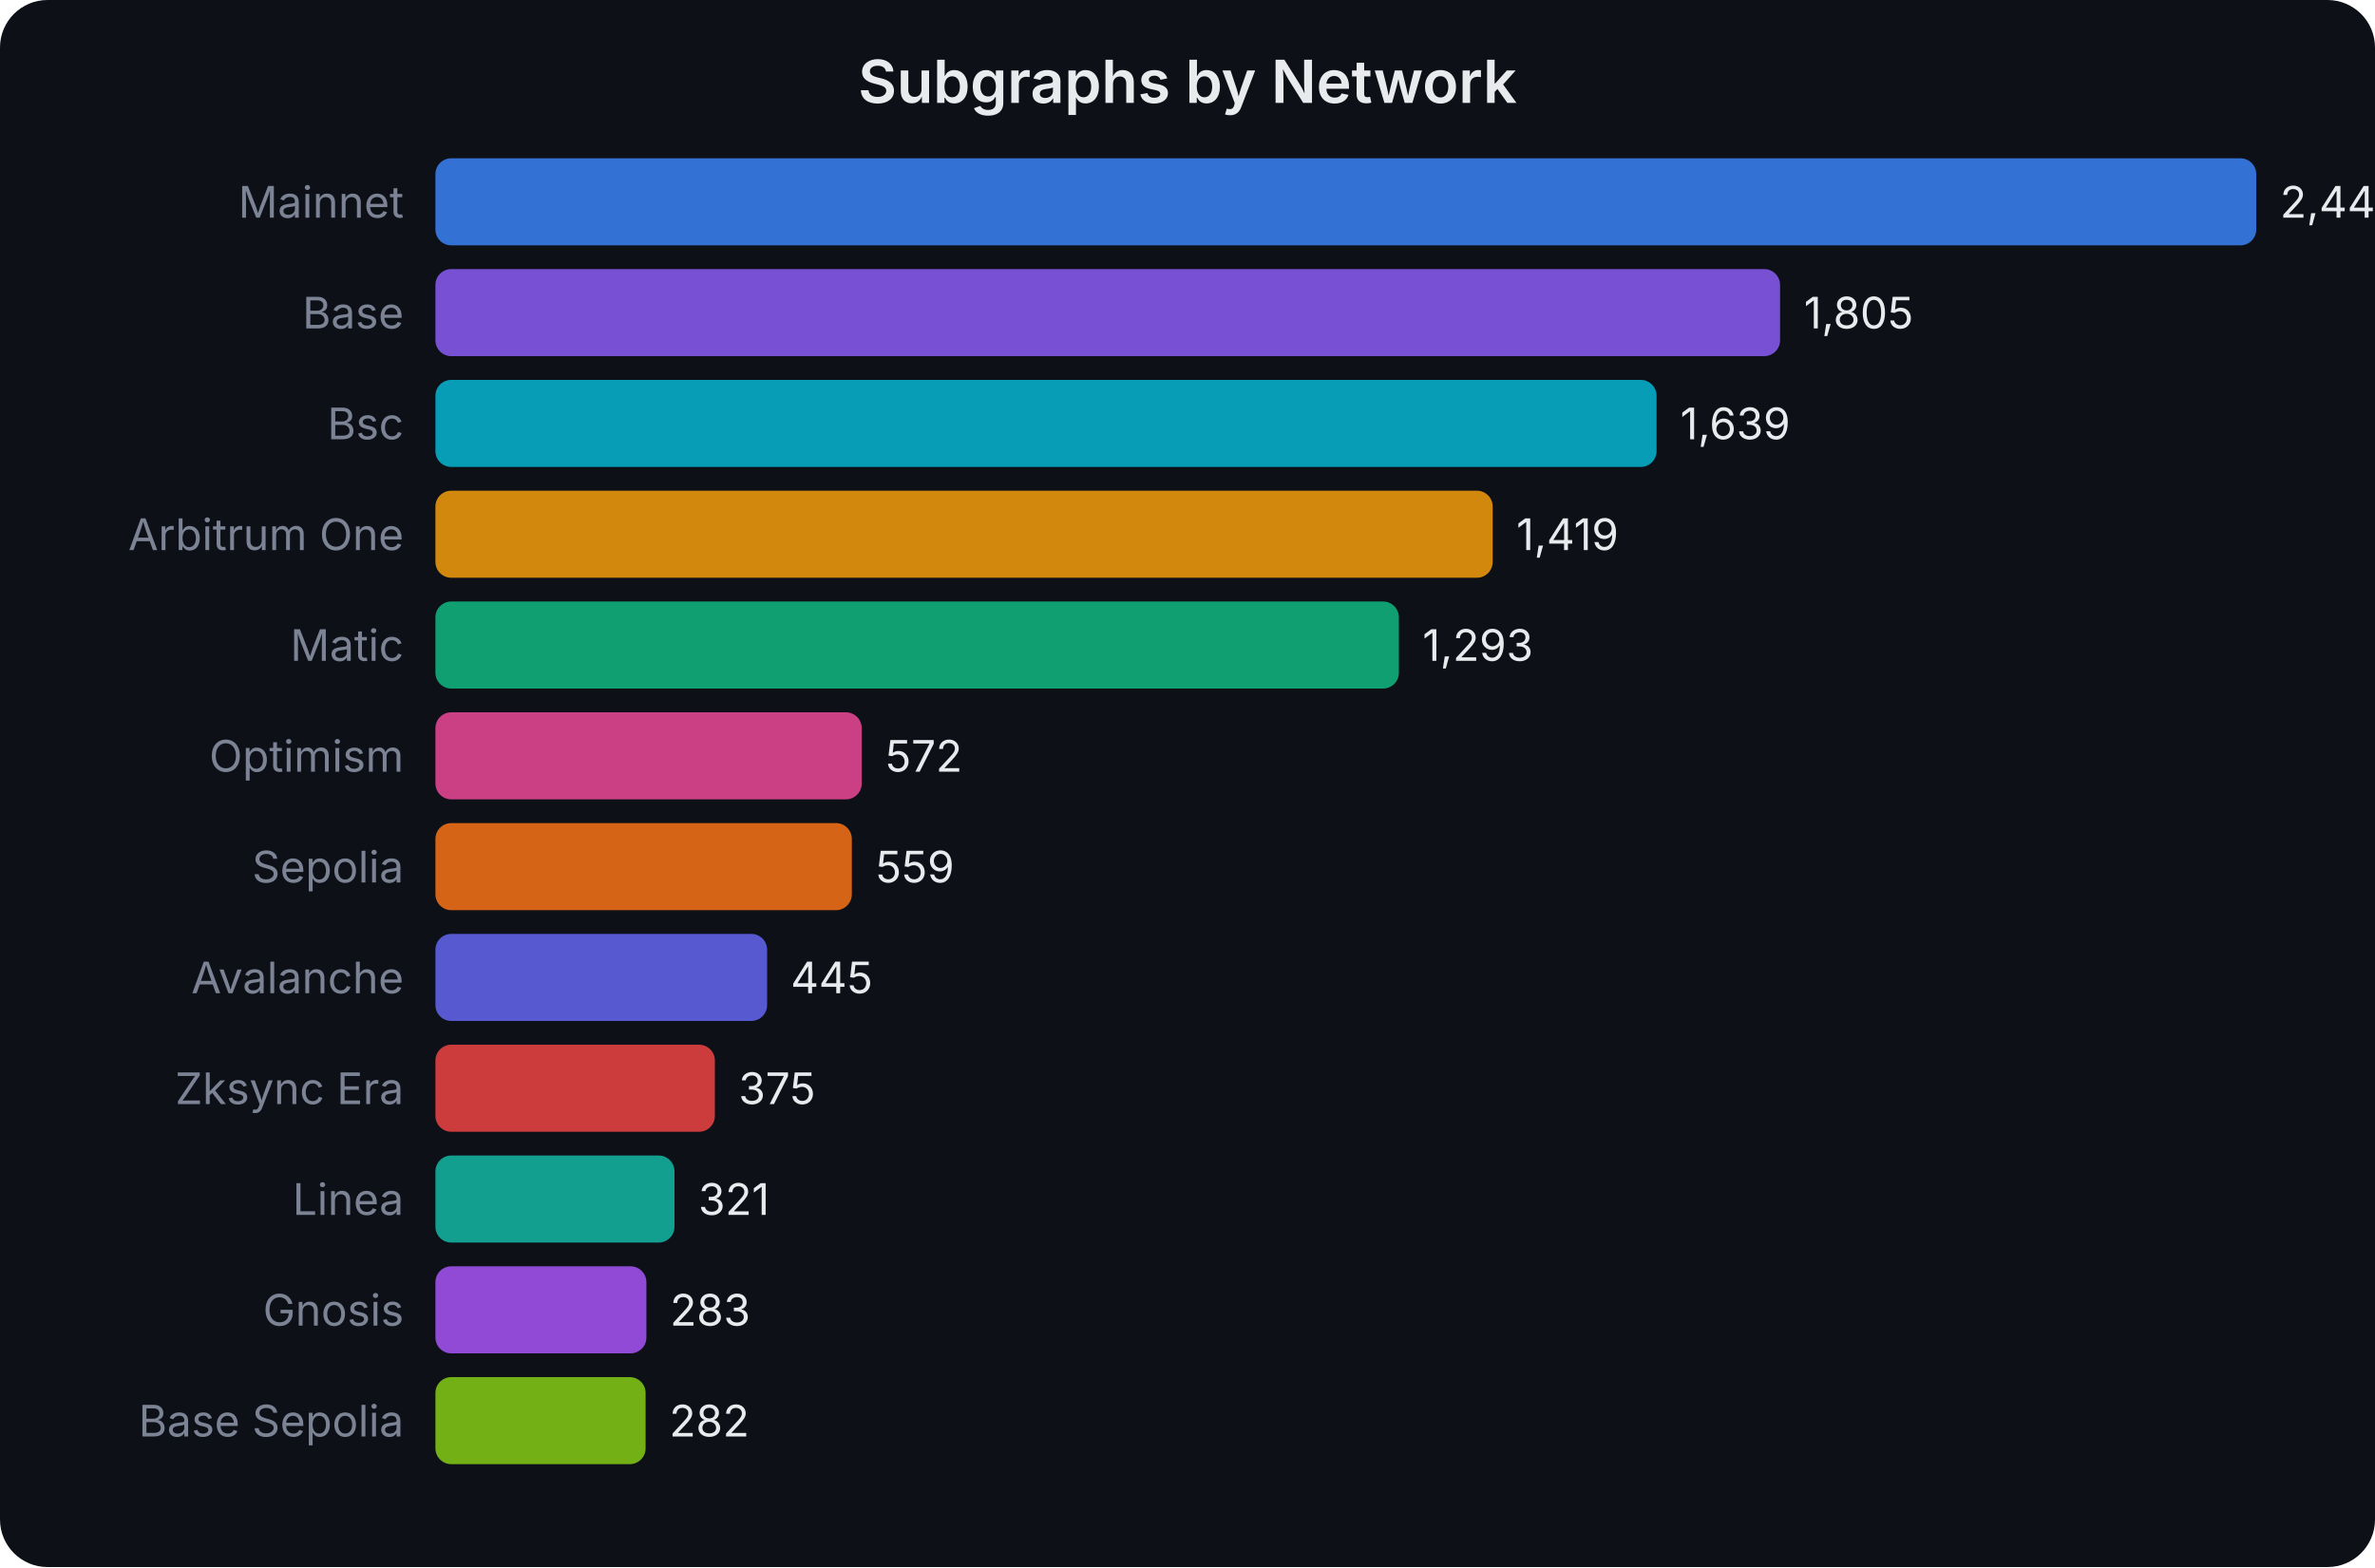
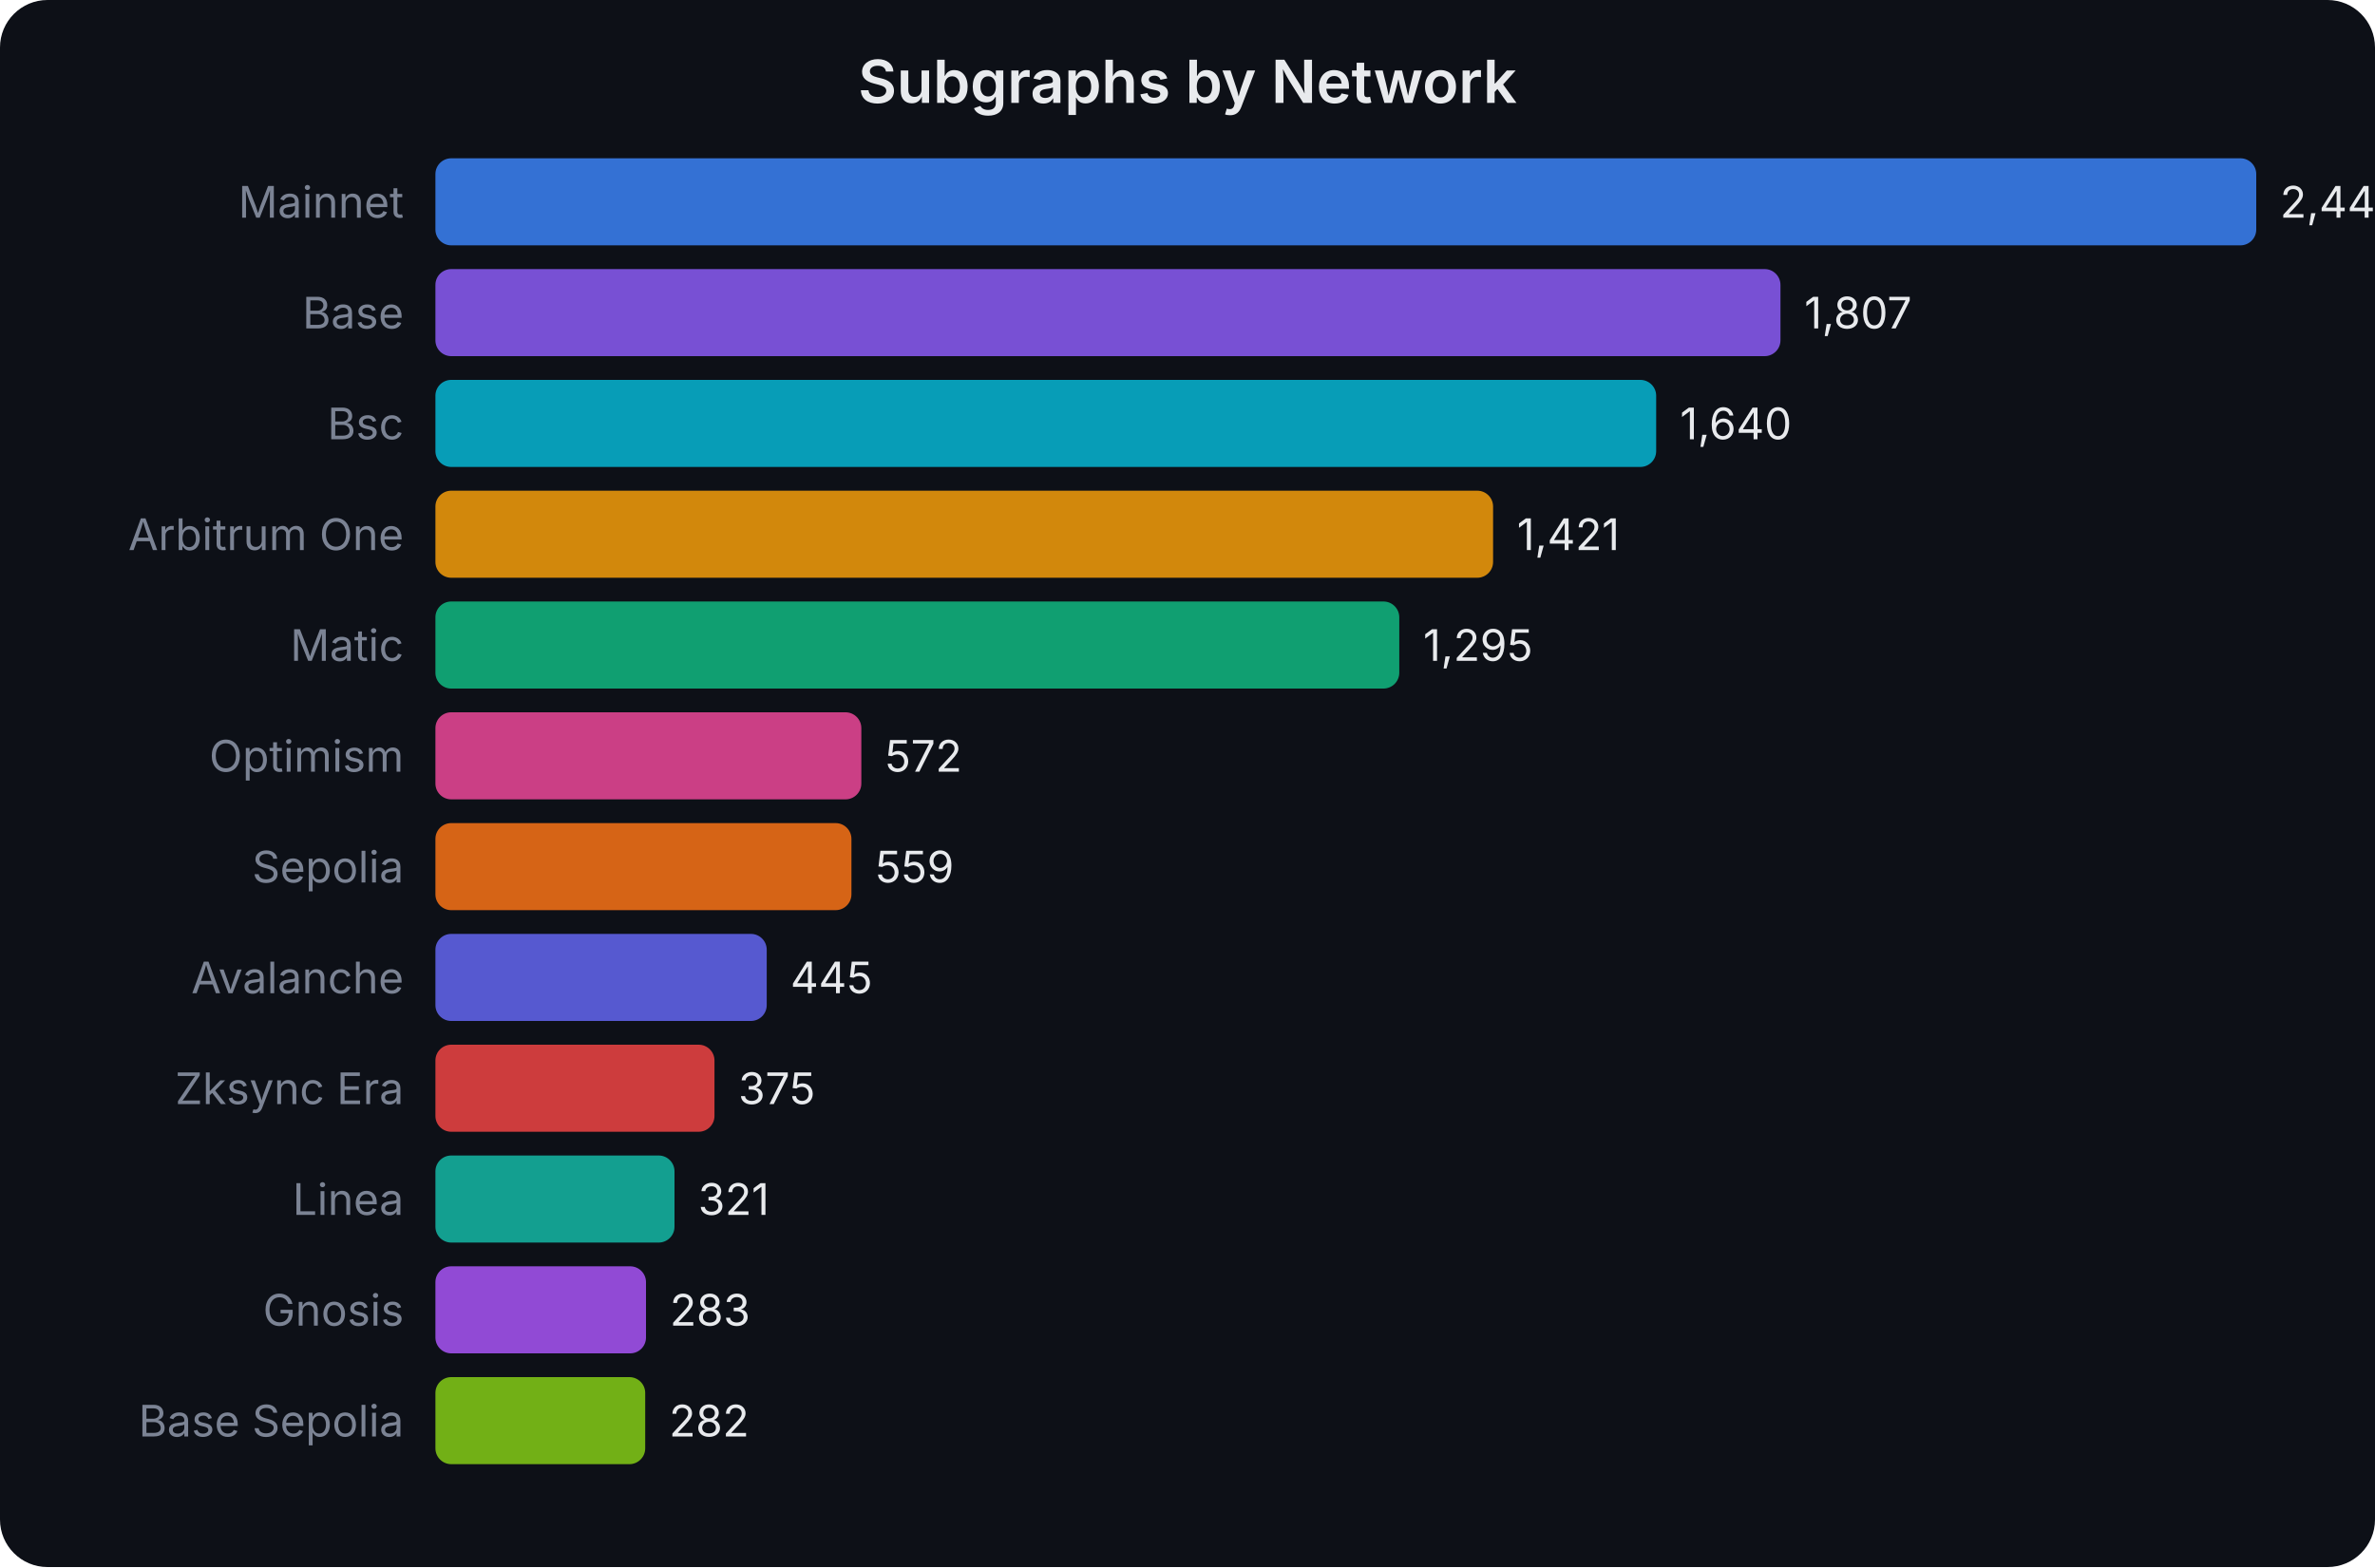
<svg xmlns="http://www.w3.org/2000/svg" width="600" height="396" viewBox="0 0 600 396" font-family="system-ui,-apple-system,sans-serif">
  <rect width="600" height="396" fill="#0d1017" rx="12" />
  <text x="300.0" y="26" text-anchor="middle" fill="#e8eaed" font-size="15" font-weight="600">Subgraphs by Network</text>
  <text x="102" y="55.0" text-anchor="end" fill="#7b8394" font-size="11">Mainnet</text>
  <rect x="110" y="40" width="460.0" height="22" rx="4" fill="#3b82f6" opacity="0.85" />
-   <text x="576.0" y="55.0" fill="#e8eaed" font-size="11">2,444</text>
+   <text x="576.0" y="55.0" fill="#e8eaed" font-size="11">2,446</text>
  <text x="102" y="83.0" text-anchor="end" fill="#7b8394" font-size="11">Base</text>
-   <rect x="110" y="68" width="339.7" height="22" rx="4" fill="#8b5cf6" opacity="0.85" />
-   <text x="455.73" y="83.0" fill="#e8eaed" font-size="11">1,805</text>
+   <rect x="110" y="68" width="339.8" height="22" rx="4" fill="#8b5cf6" opacity="0.85" />
+   <text x="455.828" y="83.0" fill="#e8eaed" font-size="11">1,807</text>
  <text x="102" y="111.0" text-anchor="end" fill="#7b8394" font-size="11">Bsc</text>
-   <rect x="110" y="96" width="308.5" height="22" rx="4" fill="#06b6d4" opacity="0.85" />
-   <text x="424.486" y="111.0" fill="#e8eaed" font-size="11">1,639</text>
+   <rect x="110" y="96" width="308.4" height="22" rx="4" fill="#06b6d4" opacity="0.85" />
+   <text x="424.422" y="111.0" fill="#e8eaed" font-size="11">1,640</text>
  <text x="102" y="139.0" text-anchor="end" fill="#7b8394" font-size="11">Arbitrum One</text>
-   <rect x="110" y="124" width="267.1" height="22" rx="4" fill="#f59e0b" opacity="0.85" />
-   <text x="383.079" y="139.0" fill="#e8eaed" font-size="11">1,419</text>
+   <rect x="110" y="124" width="267.2" height="22" rx="4" fill="#f59e0b" opacity="0.85" />
+   <text x="383.236" y="139.0" fill="#e8eaed" font-size="11">1,421</text>
  <text x="102" y="167.0" text-anchor="end" fill="#7b8394" font-size="11">Matic</text>
-   <rect x="110" y="152" width="243.4" height="22" rx="4" fill="#10b981" opacity="0.85" />
-   <text x="359.363" y="167.0" fill="#e8eaed" font-size="11">1,293</text>
+   <rect x="110" y="152" width="243.5" height="22" rx="4" fill="#10b981" opacity="0.85" />
+   <text x="359.54" y="167.0" fill="#e8eaed" font-size="11">1,295</text>
  <text x="102" y="195.0" text-anchor="end" fill="#7b8394" font-size="11">Optimism</text>
-   <rect x="110" y="180" width="107.7" height="22" rx="4" fill="#ec4899" opacity="0.85" />
-   <text x="223.66" y="195.0" fill="#e8eaed" font-size="11">572</text>
+   <rect x="110" y="180" width="107.6" height="22" rx="4" fill="#ec4899" opacity="0.85" />
+   <text x="223.572" y="195.0" fill="#e8eaed" font-size="11">572</text>
  <text x="102" y="223.0" text-anchor="end" fill="#7b8394" font-size="11">Sepolia</text>
-   <rect x="110" y="208" width="105.2" height="22" rx="4" fill="#f97316" opacity="0.85" />
-   <text x="221.213" y="223.0" fill="#e8eaed" font-size="11">559</text>
+   <rect x="110" y="208" width="105.1" height="22" rx="4" fill="#f97316" opacity="0.85" />
+   <text x="221.127" y="223.0" fill="#e8eaed" font-size="11">559</text>
  <text x="102" y="251.0" text-anchor="end" fill="#7b8394" font-size="11">Avalanche</text>
-   <rect x="110" y="236" width="83.8" height="22" rx="4" fill="#6366f1" opacity="0.85" />
-   <text x="199.756" y="251.0" fill="#e8eaed" font-size="11">445</text>
+   <rect x="110" y="236" width="83.7" height="22" rx="4" fill="#6366f1" opacity="0.85" />
+   <text x="199.688" y="251.0" fill="#e8eaed" font-size="11">445</text>
  <text x="102" y="279.0" text-anchor="end" fill="#7b8394" font-size="11">Zksync Era</text>
-   <rect x="110" y="264" width="70.6" height="22" rx="4" fill="#ef4444" opacity="0.85" />
-   <text x="186.581" y="279.0" fill="#e8eaed" font-size="11">375</text>
+   <rect x="110" y="264" width="70.5" height="22" rx="4" fill="#ef4444" opacity="0.85" />
+   <text x="186.523" y="279.0" fill="#e8eaed" font-size="11">375</text>
  <text x="102" y="307.0" text-anchor="end" fill="#7b8394" font-size="11">Linea</text>
  <rect x="110" y="292" width="60.4" height="22" rx="4" fill="#14b8a6" opacity="0.85" />
-   <text x="176.417" y="307.0" fill="#e8eaed" font-size="11">321</text>
+   <text x="176.368" y="307.0" fill="#e8eaed" font-size="11">321</text>
  <text x="102" y="335.0" text-anchor="end" fill="#7b8394" font-size="11">Gnosis</text>
-   <rect x="110" y="320" width="53.3" height="22" rx="4" fill="#a855f7" opacity="0.85" />
-   <text x="169.265" y="335.0" fill="#e8eaed" font-size="11">283</text>
+   <rect x="110" y="320" width="53.2" height="22" rx="4" fill="#a855f7" opacity="0.85" />
+   <text x="169.222" y="335.0" fill="#e8eaed" font-size="11">283</text>
  <text x="102" y="363.0" text-anchor="end" fill="#7b8394" font-size="11">Base Sepolia</text>
-   <rect x="110" y="348" width="53.1" height="22" rx="4" fill="#84cc16" opacity="0.85" />
-   <text x="169.077" y="363.0" fill="#e8eaed" font-size="11">282</text>
+   <rect x="110" y="348" width="53.0" height="22" rx="4" fill="#84cc16" opacity="0.85" />
+   <text x="169.034" y="363.0" fill="#e8eaed" font-size="11">282</text>
</svg>
